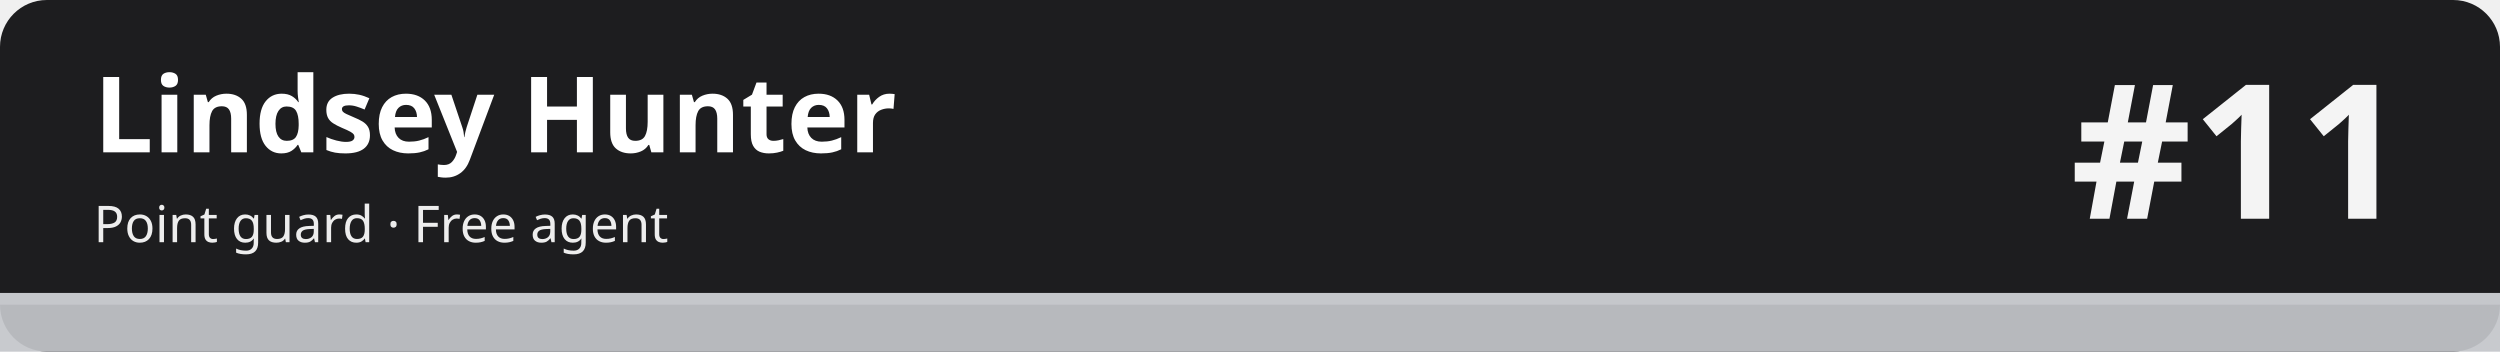
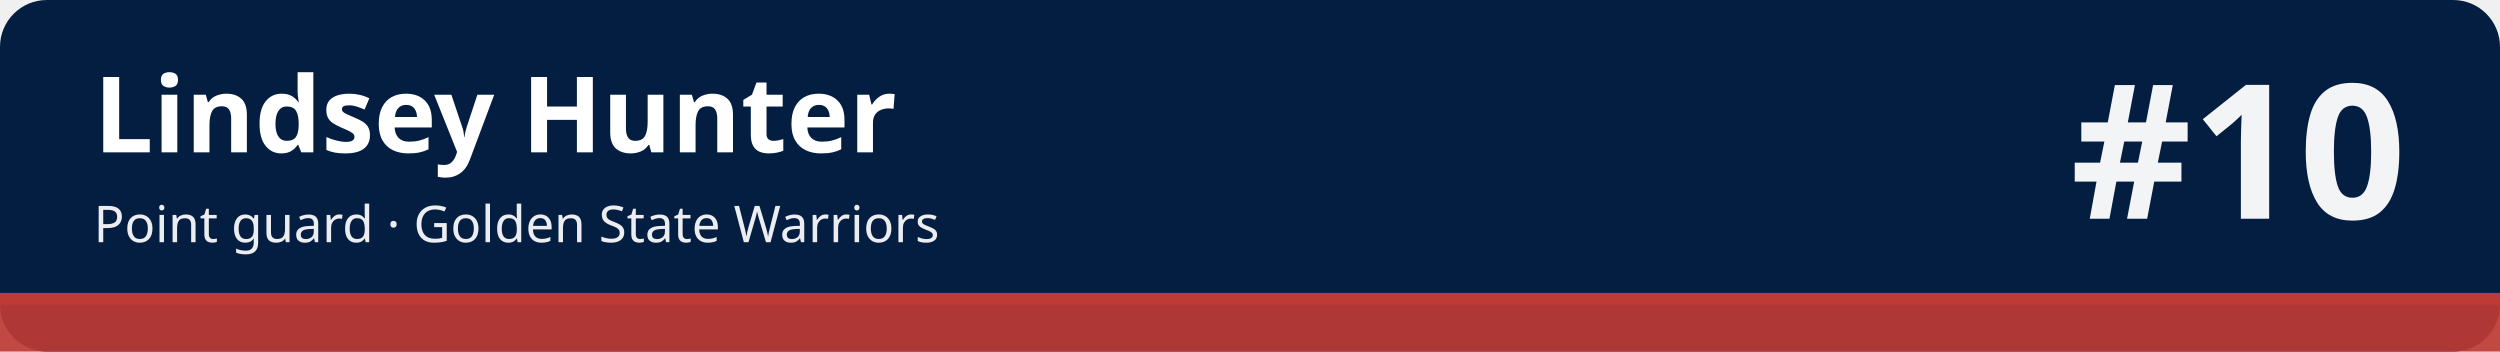
<svg xmlns="http://www.w3.org/2000/svg" width="1280" height="180" viewBox="0 0 1280 180" role="img" aria-labelledby="t d">
-   <rect width="1280" height="180" rx="24" fill="#1d1d1f" />
-   <rect x="0" y="150" width="1280" height="30" fill="#c5c7cb" fill-opacity=".92" />
-   <rect x="0" y="150" width="1280" height="6" fill="#c5c7cb" />
+   <rect width="1280" height="180" rx="24" fill="#041e42" />
+   <rect x="0" y="150" width="1280" height="30" fill="#be3a34" fill-opacity=".92" />
+   <rect x="0" y="150" width="1280" height="6" fill="#be3a34" />
  <text x="48" y="78" font-family="sans-serif" font-size="54" font-weight="700" fill="#ffffff">Lindsey Hunter</text>
-   <text x="48" y="124" font-family="sans-serif" font-size="26" fill="#ffffff" fill-opacity=".92">Point guard · Free agent</text>
-   <text x="1232" y="112" font-family="sans-serif" font-size="96" font-weight="800" fill="#ffffff" fill-opacity=".95" text-anchor="end">#11</text>
+   <text x="48" y="124" font-family="sans-serif" font-size="26" fill="#ffffff" fill-opacity=".92">Point guard · Golden State Warriors</text>
+   <text x="1232" y="112" font-family="sans-serif" font-size="96" font-weight="800" fill="#ffffff" fill-opacity=".95" text-anchor="end">#10</text>
</svg>
